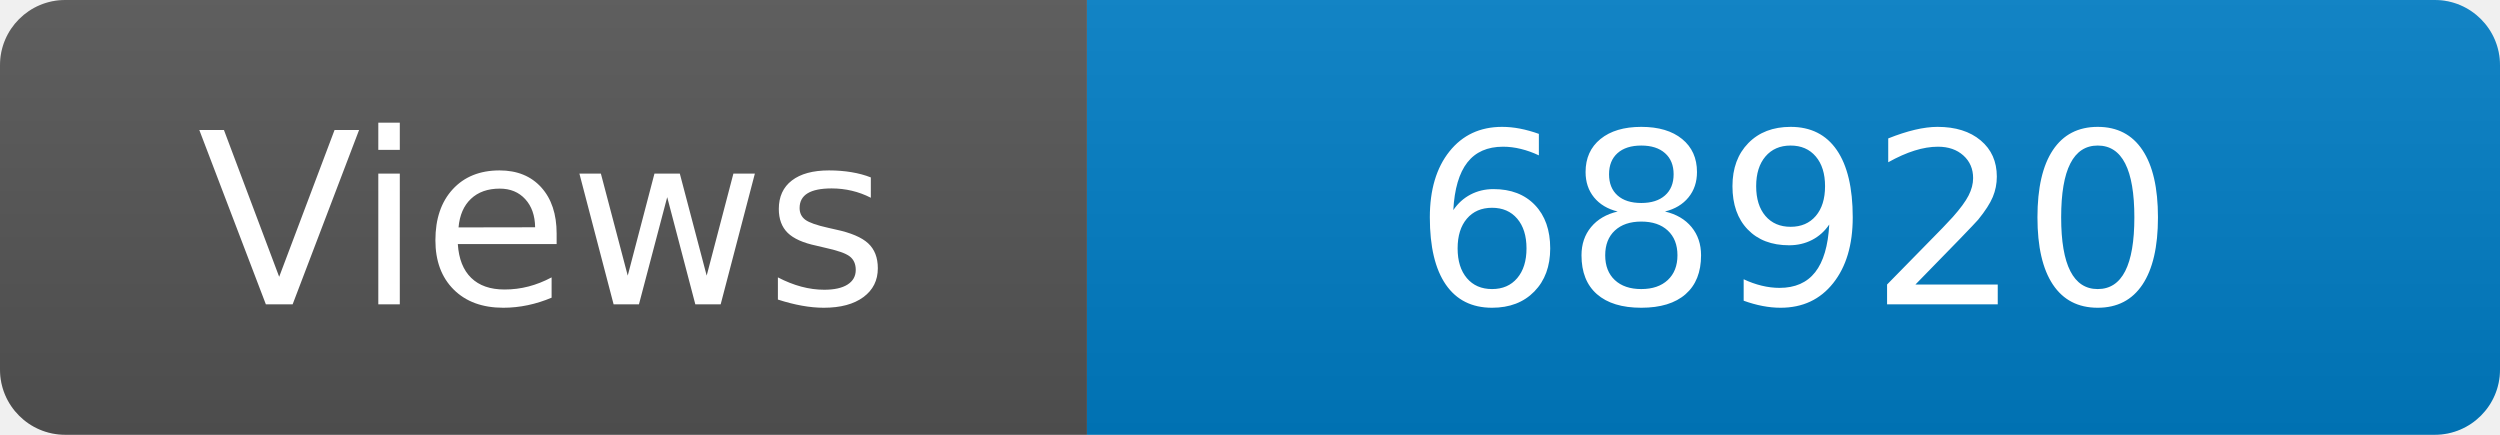
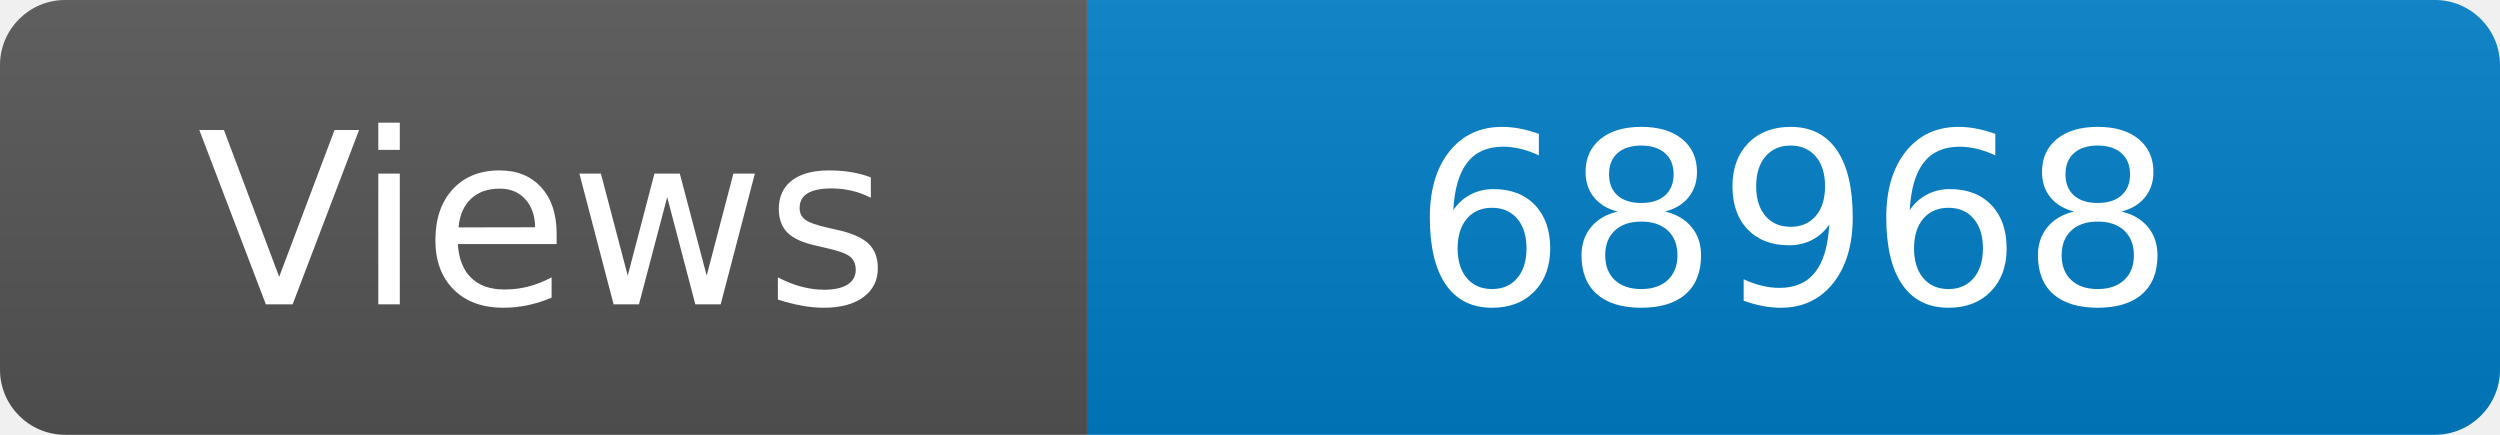
<svg xmlns="http://www.w3.org/2000/svg" width="115" height="20" role="img" aria-label="Maintained?: yes">
  <linearGradient id="s" x2="0" y2="100%">
    <stop offset="0" stop-color="#bbb" stop-opacity=".1" />
    <stop offset="1" stop-opacity=".1" />
  </linearGradient>
  <clipPath id="r">
    <rect width="115" height="20" rx="3" fill="#fff" />
  </clipPath>
  <g clip-path="url(#r)">
    <rect width="50" height="20" fill="#555" />
    <rect x="50" width="160" height="20" fill="#007ec6" />
    <rect width="115" height="20" fill="url(#s)" />
  </g>
  <g fill="#fff" text-anchor="middle" font-family="Verdana,Geneva,DejaVu Sans,sans-serif" font-size="110">
    <text x="250" y="140" transform="scale(.1)" fill="#fff">Views</text>
-     <text x="825" y="140" transform="scale(.1)" fill="#fff">68920</text>
+     <text x="825" y="140" transform="scale(.1)" fill="#fff">68968</text>
  </g>
</svg>
